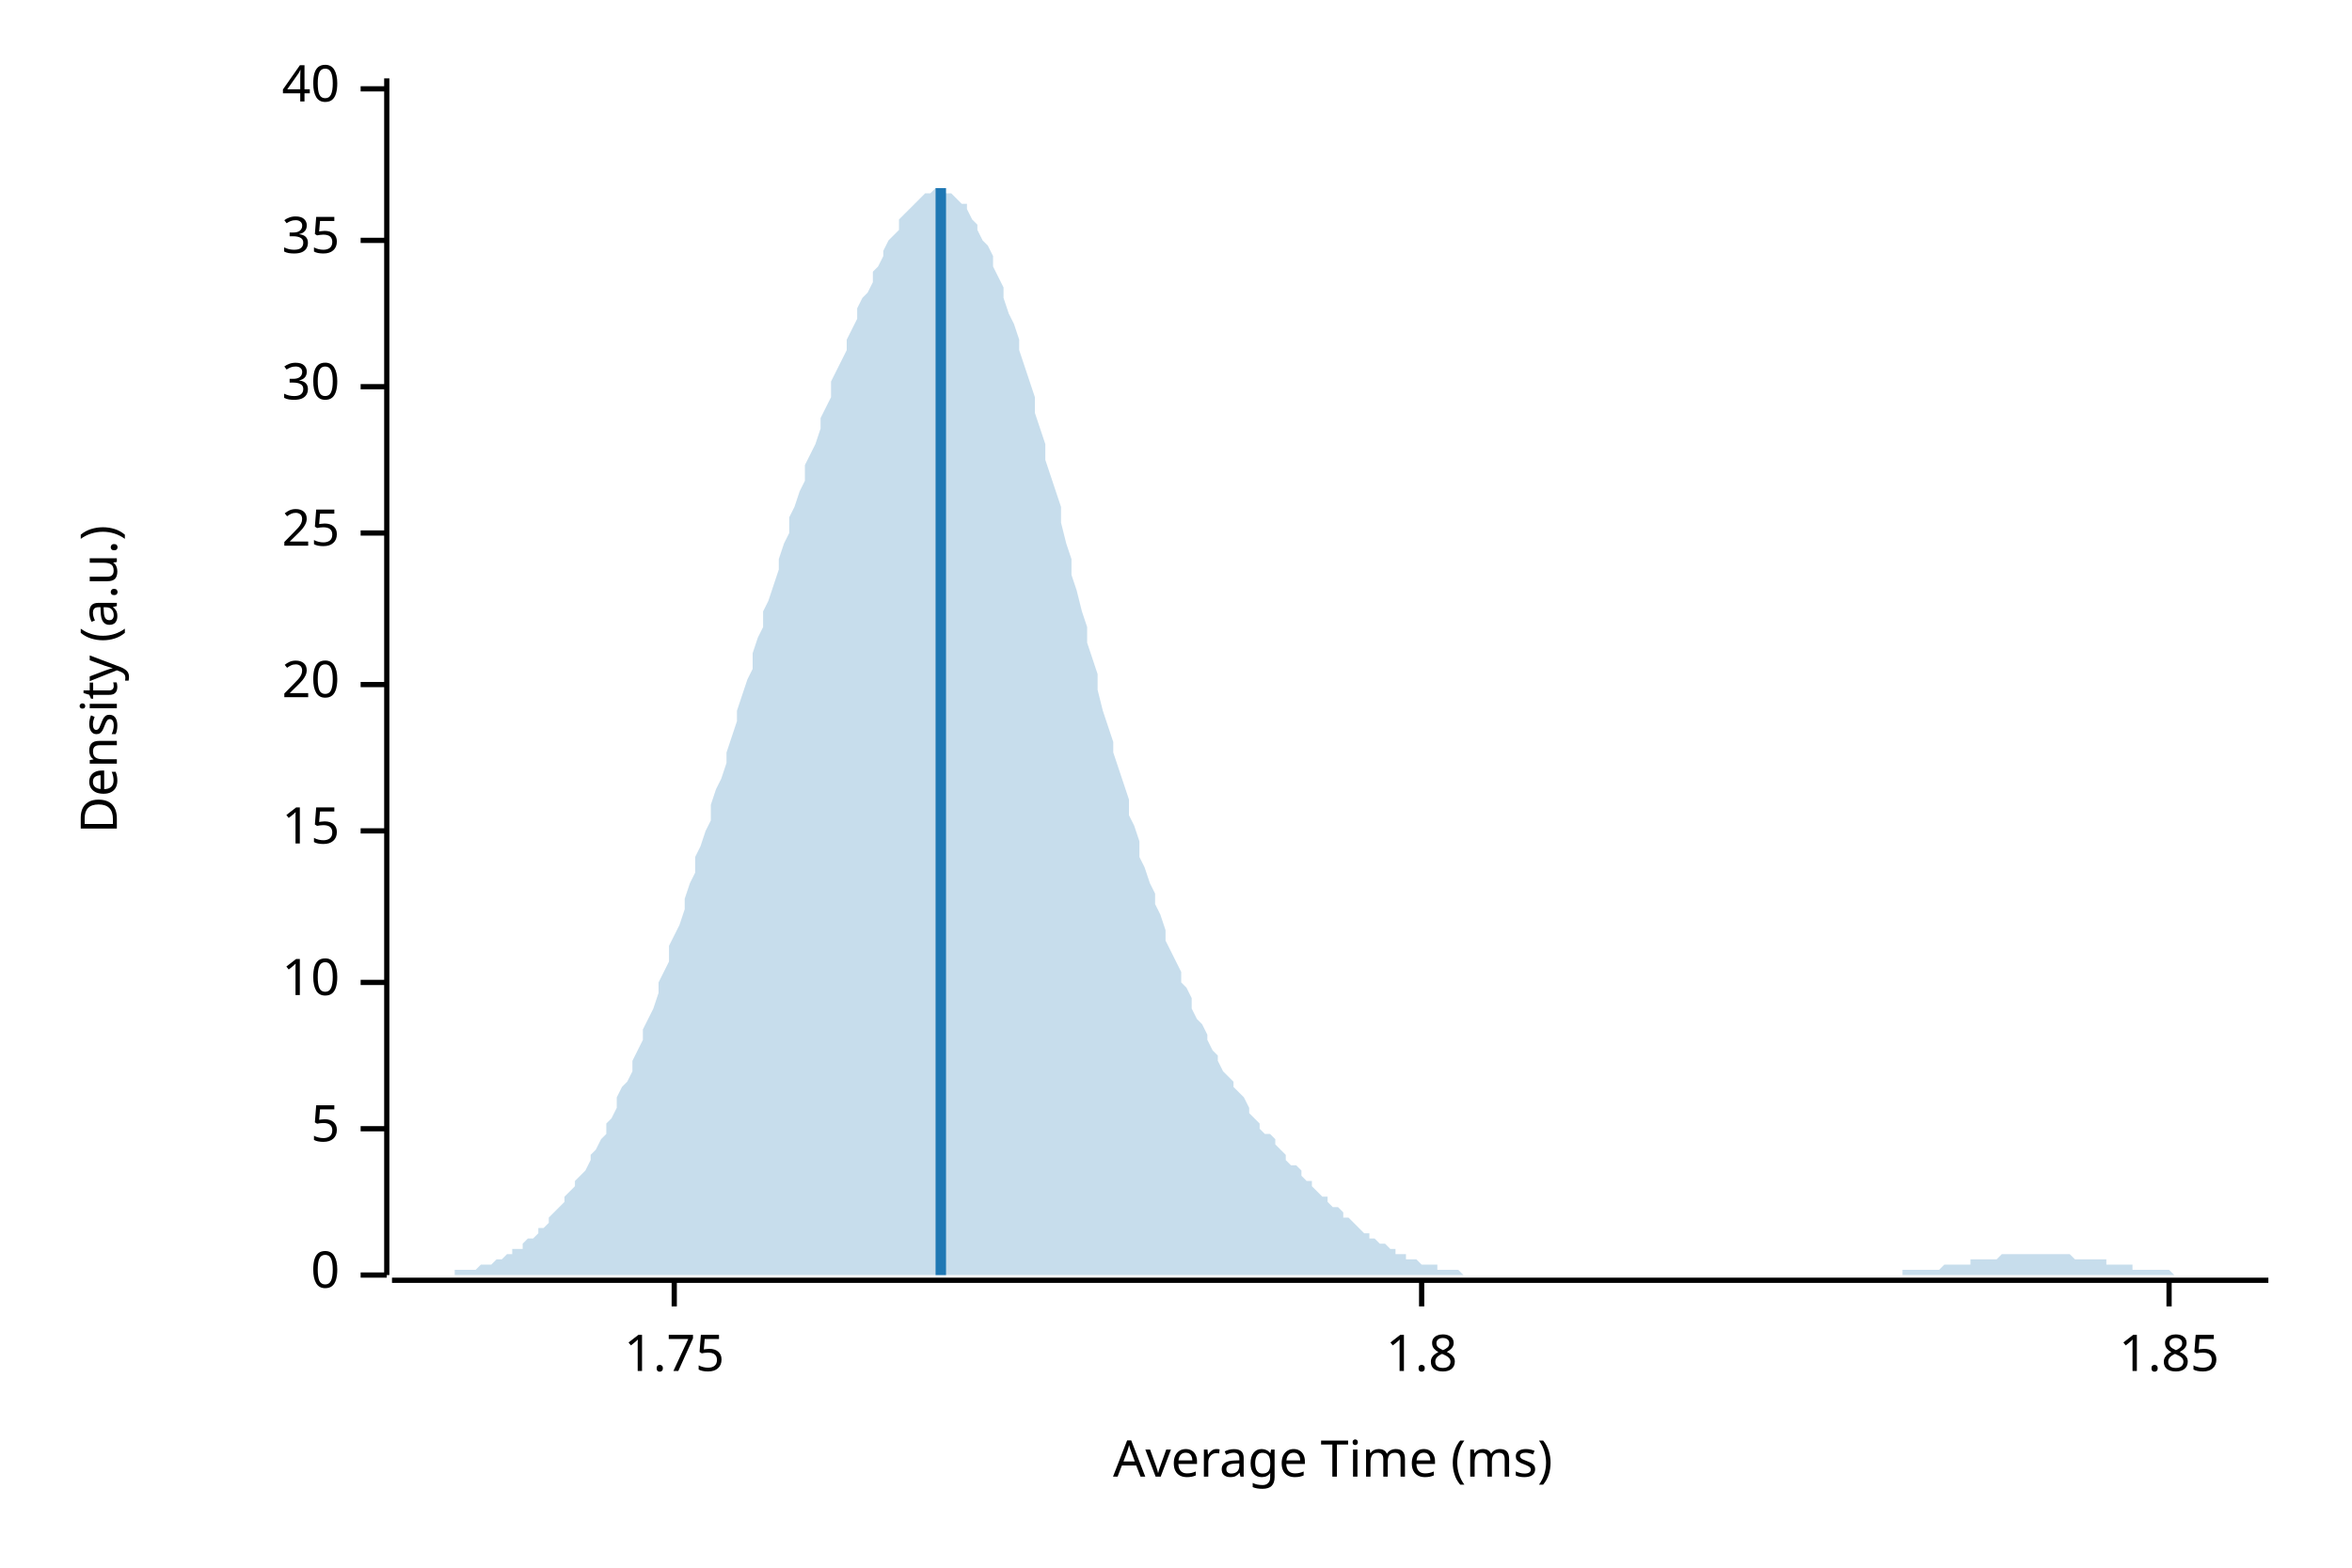
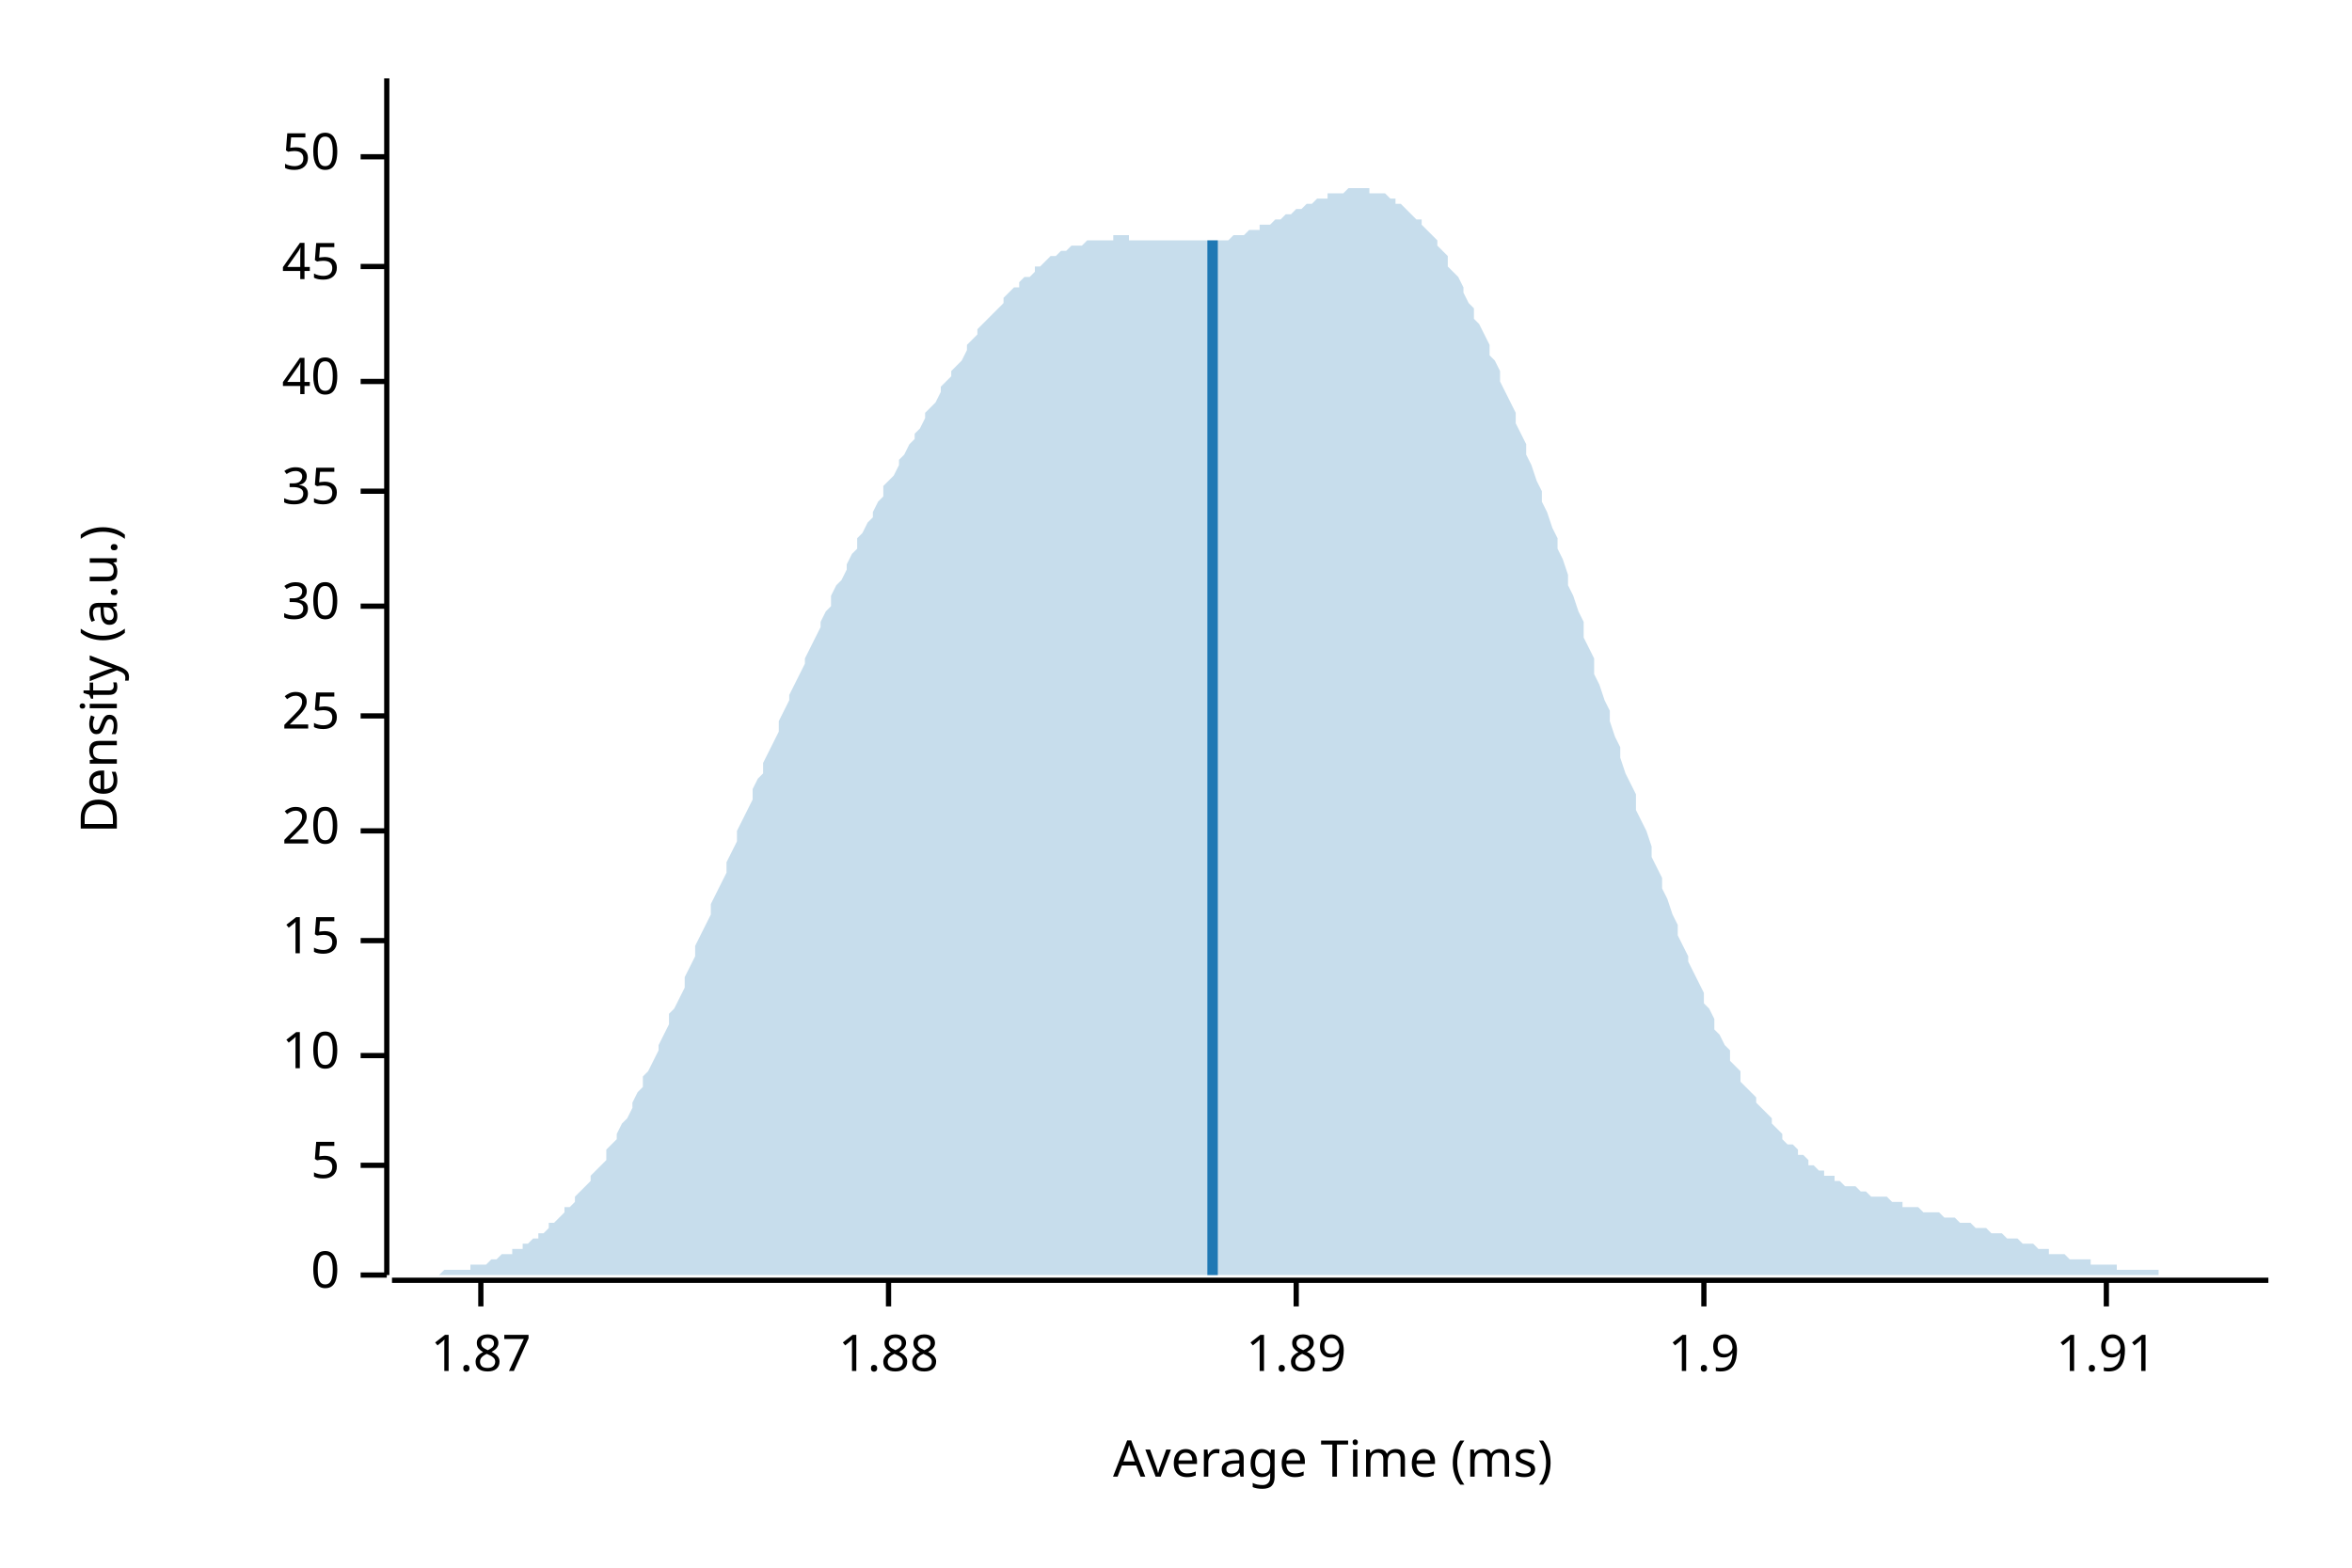
<svg xmlns="http://www.w3.org/2000/svg" width="450" height="300" viewBox="0 0 450 300">
  <text x="15" y="130" dy="0.76em" text-anchor="middle" font-family="sans-serif" font-size="9.677" opacity="1" fill="#000000" transform="rotate(270, 15, 130)">
Density (a.u.)
</text>
  <text x="255" y="285" dy="-0.5ex" text-anchor="middle" font-family="sans-serif" font-size="9.677" opacity="1" fill="#000000">
Average Time (ms)
</text>
  <polyline fill="none" opacity="1" stroke="#000000" stroke-width="1" points="74,15 74,244 " />
  <text x="65" y="244" dy="0.5ex" text-anchor="end" font-family="sans-serif" font-size="9.677" opacity="1" fill="#000000">
0
</text>
  <polyline fill="none" opacity="1" stroke="#000000" stroke-width="1" points="69,244 74,244 " />
-   <text x="65" y="216" dy="0.5ex" text-anchor="end" font-family="sans-serif" font-size="9.677" opacity="1" fill="#000000">
+   <text x="65" y="223" dy="0.5ex" text-anchor="end" font-family="sans-serif" font-size="9.677" opacity="1" fill="#000000">
5
</text>
-   <polyline fill="none" opacity="1" stroke="#000000" stroke-width="1" points="69,216 74,216 " />
-   <text x="65" y="188" dy="0.5ex" text-anchor="end" font-family="sans-serif" font-size="9.677" opacity="1" fill="#000000">
+   <polyline fill="none" opacity="1" stroke="#000000" stroke-width="1" points="69,223 74,223 " />
+   <text x="65" y="202" dy="0.5ex" text-anchor="end" font-family="sans-serif" font-size="9.677" opacity="1" fill="#000000">
10
</text>
-   <polyline fill="none" opacity="1" stroke="#000000" stroke-width="1" points="69,188 74,188 " />
-   <text x="65" y="159" dy="0.5ex" text-anchor="end" font-family="sans-serif" font-size="9.677" opacity="1" fill="#000000">
+   <polyline fill="none" opacity="1" stroke="#000000" stroke-width="1" points="69,202 74,202 " />
+   <text x="65" y="180" dy="0.5ex" text-anchor="end" font-family="sans-serif" font-size="9.677" opacity="1" fill="#000000">
15
</text>
-   <polyline fill="none" opacity="1" stroke="#000000" stroke-width="1" points="69,159 74,159 " />
-   <text x="65" y="131" dy="0.5ex" text-anchor="end" font-family="sans-serif" font-size="9.677" opacity="1" fill="#000000">
+   <polyline fill="none" opacity="1" stroke="#000000" stroke-width="1" points="69,180 74,180 " />
+   <text x="65" y="159" dy="0.5ex" text-anchor="end" font-family="sans-serif" font-size="9.677" opacity="1" fill="#000000">
20
</text>
-   <polyline fill="none" opacity="1" stroke="#000000" stroke-width="1" points="69,131 74,131 " />
-   <text x="65" y="102" dy="0.5ex" text-anchor="end" font-family="sans-serif" font-size="9.677" opacity="1" fill="#000000">
+   <polyline fill="none" opacity="1" stroke="#000000" stroke-width="1" points="69,159 74,159 " />
+   <text x="65" y="137" dy="0.5ex" text-anchor="end" font-family="sans-serif" font-size="9.677" opacity="1" fill="#000000">
25
</text>
-   <polyline fill="none" opacity="1" stroke="#000000" stroke-width="1" points="69,102 74,102 " />
-   <text x="65" y="74" dy="0.5ex" text-anchor="end" font-family="sans-serif" font-size="9.677" opacity="1" fill="#000000">
+   <polyline fill="none" opacity="1" stroke="#000000" stroke-width="1" points="69,137 74,137 " />
+   <text x="65" y="116" dy="0.5ex" text-anchor="end" font-family="sans-serif" font-size="9.677" opacity="1" fill="#000000">
30
</text>
-   <polyline fill="none" opacity="1" stroke="#000000" stroke-width="1" points="69,74 74,74 " />
-   <text x="65" y="46" dy="0.5ex" text-anchor="end" font-family="sans-serif" font-size="9.677" opacity="1" fill="#000000">
+   <polyline fill="none" opacity="1" stroke="#000000" stroke-width="1" points="69,116 74,116 " />
+   <text x="65" y="94" dy="0.5ex" text-anchor="end" font-family="sans-serif" font-size="9.677" opacity="1" fill="#000000">
35
</text>
-   <polyline fill="none" opacity="1" stroke="#000000" stroke-width="1" points="69,46 74,46 " />
-   <text x="65" y="17" dy="0.5ex" text-anchor="end" font-family="sans-serif" font-size="9.677" opacity="1" fill="#000000">
+   <polyline fill="none" opacity="1" stroke="#000000" stroke-width="1" points="69,94 74,94 " />
+   <text x="65" y="73" dy="0.5ex" text-anchor="end" font-family="sans-serif" font-size="9.677" opacity="1" fill="#000000">
40
</text>
-   <polyline fill="none" opacity="1" stroke="#000000" stroke-width="1" points="69,17 74,17 " />
+   <polyline fill="none" opacity="1" stroke="#000000" stroke-width="1" points="69,73 74,73 " />
+   <text x="65" y="51" dy="0.5ex" text-anchor="end" font-family="sans-serif" font-size="9.677" opacity="1" fill="#000000">
+ 45
+ </text>
+   <polyline fill="none" opacity="1" stroke="#000000" stroke-width="1" points="69,51 74,51 " />
+   <text x="65" y="30" dy="0.5ex" text-anchor="end" font-family="sans-serif" font-size="9.677" opacity="1" fill="#000000">
+ 50
+ </text>
+   <polyline fill="none" opacity="1" stroke="#000000" stroke-width="1" points="69,30 74,30 " />
  <polyline fill="none" opacity="1" stroke="#000000" stroke-width="1" points="75,245 434,245 " />
-   <text x="129" y="255" dy="0.76em" text-anchor="middle" font-family="sans-serif" font-size="9.677" opacity="1" fill="#000000">
- 1.75
+   <text x="92" y="255" dy="0.76em" text-anchor="middle" font-family="sans-serif" font-size="9.677" opacity="1" fill="#000000">
+ 1.87
</text>
-   <polyline fill="none" opacity="1" stroke="#000000" stroke-width="1" points="129,245 129,250 " />
-   <text x="272" y="255" dy="0.76em" text-anchor="middle" font-family="sans-serif" font-size="9.677" opacity="1" fill="#000000">
- 1.8
+   <polyline fill="none" opacity="1" stroke="#000000" stroke-width="1" points="92,245 92,250 " />
+   <text x="170" y="255" dy="0.76em" text-anchor="middle" font-family="sans-serif" font-size="9.677" opacity="1" fill="#000000">
+ 1.88
</text>
-   <polyline fill="none" opacity="1" stroke="#000000" stroke-width="1" points="272,245 272,250 " />
-   <text x="415" y="255" dy="0.76em" text-anchor="middle" font-family="sans-serif" font-size="9.677" opacity="1" fill="#000000">
- 1.85
+   <polyline fill="none" opacity="1" stroke="#000000" stroke-width="1" points="170,245 170,250 " />
+   <text x="248" y="255" dy="0.76em" text-anchor="middle" font-family="sans-serif" font-size="9.677" opacity="1" fill="#000000">
+ 1.89
</text>
-   <polyline fill="none" opacity="1" stroke="#000000" stroke-width="1" points="415,245 415,250 " />
-   <polygon opacity="0.25" fill="#1F78B4" points="75,244 75,244 76,244 77,244 77,244 78,244 79,244 80,244 80,244 81,244 82,244 82,244 83,244 84,244 85,244 85,244 86,244 87,244 87,243 88,243 89,243 90,243 90,243 91,243 92,242 92,242 93,242 94,242 95,241 95,241 96,241 97,240 98,240 98,239 99,239 100,239 100,238 101,237 102,237 103,236 103,235 104,235 105,234 105,233 106,232 107,231 108,230 108,229 109,228 110,227 110,226 111,225 112,224 113,222 113,221 114,220 115,218 116,217 116,215 117,214 118,212 118,210 119,208 120,207 121,205 121,203 122,201 123,199 123,197 124,195 125,193 126,190 126,188 127,186 128,184 128,181 129,179 130,177 131,174 131,172 132,169 133,167 133,164 134,162 135,159 136,157 136,154 137,151 138,149 139,146 139,144 140,141 141,138 141,136 142,133 143,130 144,128 144,125 145,122 146,120 146,117 147,115 148,112 149,109 149,107 150,104 151,102 151,99 152,97 153,94 154,92 154,89 155,87 156,85 157,82 157,80 158,78 159,76 159,73 160,71 161,69 162,67 162,65 163,63 164,61 164,59 165,57 166,56 167,54 167,52 168,51 169,49 169,48 170,46 171,45 172,44 172,42 173,41 174,40 175,39 175,39 176,38 177,37 177,37 178,37 179,36 180,36 180,36 181,37 182,37 182,37 183,38 184,39 185,39 185,40 186,42 187,43 187,44 188,46 189,47 190,49 190,51 191,53 192,55 192,57 193,60 194,62 195,65 195,67 196,70 197,73 198,76 198,79 199,82 200,85 200,88 201,91 202,94 203,97 203,100 204,104 205,107 205,110 206,113 207,117 208,120 208,123 209,126 210,129 210,132 211,136 212,139 213,142 213,144 214,147 215,150 216,153 216,156 217,158 218,161 218,164 219,166 220,169 221,171 221,173 222,175 223,178 223,180 224,182 225,184 226,186 226,188 227,189 228,191 228,193 229,195 230,196 231,198 231,199 232,201 233,202 233,203 234,205 235,206 236,207 236,208 237,209 238,210 239,212 239,213 240,214 241,215 241,216 242,217 243,217 244,218 244,219 245,220 246,221 246,222 247,223 248,223 249,224 249,225 250,226 251,226 251,227 252,228 253,229 254,229 254,230 255,231 256,231 257,232 257,233 258,233 259,234 259,234 260,235 261,236 262,236 262,237 263,237 264,238 264,238 265,238 266,239 267,239 267,240 268,240 269,240 269,241 270,241 271,241 272,242 272,242 273,242 274,242 275,242 275,243 276,243 277,243 277,243 278,243 279,243 280,244 280,244 281,244 282,244 282,244 283,244 284,244 285,244 285,244 286,244 287,244 287,244 288,244 289,244 290,244 290,244 291,244 292,244 292,244 293,244 294,244 295,244 295,244 296,244 297,244 298,244 298,244 299,244 300,244 300,244 301,244 302,244 303,244 303,244 304,244 305,244 305,244 306,244 307,244 308,244 308,244 309,244 310,244 310,244 311,244 312,244 313,244 313,244 314,244 315,244 316,244 316,244 317,244 318,244 318,244 319,244 320,244 321,244 321,244 322,244 323,244 323,244 324,244 325,244 326,244 326,244 327,244 328,244 328,244 329,244 330,244 331,244 331,244 332,244 333,244 333,244 334,244 335,244 336,244 336,244 337,244 338,244 339,244 339,244 340,244 341,244 341,244 342,244 343,244 344,244 344,244 345,244 346,244 346,244 347,244 348,244 349,244 349,244 350,244 351,244 351,244 352,244 353,244 354,244 354,244 355,244 356,244 357,244 357,244 358,244 359,244 359,244 360,244 361,244 362,244 362,244 363,244 364,244 364,243 365,243 366,243 367,243 367,243 368,243 369,243 369,243 370,243 371,243 372,242 372,242 373,242 374,242 375,242 375,242 376,242 377,242 377,241 378,241 379,241 380,241 380,241 381,241 382,241 382,241 383,240 384,240 385,240 385,240 386,240 387,240 387,240 388,240 389,240 390,240 390,240 391,240 392,240 392,240 393,240 394,240 395,240 395,240 396,240 397,241 398,241 398,241 399,241 400,241 400,241 401,241 402,241 403,241 403,242 404,242 405,242 405,242 406,242 407,242 408,242 408,243 409,243 410,243 410,243 411,243 412,243 413,243 413,243 414,243 415,243 416,244 416,244 417,244 418,244 418,244 419,244 420,244 421,244 421,244 422,244 423,244 423,244 424,244 425,244 426,244 426,244 427,244 428,244 428,244 429,244 430,244 431,244 431,244 432,244 433,244 434,244 434,244 75,244 " />
-   <polyline fill="none" opacity="1" stroke="#1F78B4" stroke-width="2" points="180,244 180,36 " />
+   <polyline fill="none" opacity="1" stroke="#000000" stroke-width="1" points="248,245 248,250 " />
+   <text x="326" y="255" dy="0.76em" text-anchor="middle" font-family="sans-serif" font-size="9.677" opacity="1" fill="#000000">
+ 1.9
+ </text>
+   <polyline fill="none" opacity="1" stroke="#000000" stroke-width="1" points="326,245 326,250 " />
+   <text x="403" y="255" dy="0.76em" text-anchor="middle" font-family="sans-serif" font-size="9.677" opacity="1" fill="#000000">
+ 1.91
+ </text>
+   <polyline fill="none" opacity="1" stroke="#000000" stroke-width="1" points="403,245 403,250 " />
+   <polygon opacity="0.25" fill="#1F78B4" points="75,244 75,244 76,244 77,244 77,244 78,244 79,244 80,244 80,244 81,244 82,244 82,244 83,244 84,244 85,243 85,243 86,243 87,243 87,243 88,243 89,243 90,243 90,242 91,242 92,242 92,242 93,242 94,241 95,241 95,241 96,240 97,240 98,240 98,239 99,239 100,239 100,238 101,238 102,237 103,237 103,236 104,236 105,235 105,234 106,234 107,233 108,232 108,231 109,231 110,230 110,229 111,228 112,227 113,226 113,225 114,224 115,223 116,222 116,220 117,219 118,218 118,217 119,215 120,214 121,212 121,211 122,209 123,208 123,206 124,205 125,203 126,201 126,200 127,198 128,196 128,194 129,193 130,191 131,189 131,187 132,185 133,183 133,181 134,179 135,177 136,175 136,173 137,171 138,169 139,167 139,165 140,163 141,161 141,159 142,157 143,155 144,153 144,151 145,149 146,148 146,146 147,144 148,142 149,140 149,138 150,136 151,134 151,133 152,131 153,129 154,127 154,126 155,124 156,122 157,120 157,119 158,117 159,116 159,114 160,112 161,111 162,109 162,108 163,106 164,105 164,103 165,102 166,100 167,99 167,98 168,96 169,95 169,93 170,92 171,91 172,89 172,88 173,87 174,85 175,84 175,83 176,82 177,80 177,79 178,78 179,77 180,75 180,74 181,73 182,72 182,71 183,70 184,69 185,67 185,66 186,65 187,64 187,63 188,62 189,61 190,60 190,60 191,59 192,58 192,57 193,56 194,55 195,55 195,54 196,53 197,53 198,52 198,51 199,51 200,50 200,50 201,49 202,49 203,48 203,48 204,48 205,47 205,47 206,47 207,47 208,46 208,46 209,46 210,46 210,46 211,46 212,46 213,46 213,45 214,45 215,45 216,45 216,46 217,46 218,46 218,46 219,46 220,46 221,46 221,46 222,46 223,46 223,46 224,46 225,46 226,46 226,46 227,46 228,46 228,46 229,46 230,46 231,46 231,46 232,46 233,46 233,46 234,46 235,46 236,45 236,45 237,45 238,45 239,44 239,44 240,44 241,44 241,43 242,43 243,43 244,42 244,42 245,42 246,41 246,41 247,41 248,40 249,40 249,40 250,39 251,39 251,39 252,38 253,38 254,38 254,37 255,37 256,37 257,37 257,37 258,36 259,36 259,36 260,36 261,36 262,36 262,37 263,37 264,37 264,37 265,37 266,38 267,38 267,39 268,39 269,40 269,40 270,41 271,42 272,42 272,43 273,44 274,45 275,46 275,47 276,48 277,49 277,51 278,52 279,53 280,55 280,56 281,58 282,59 282,61 283,62 284,64 285,66 285,68 286,69 287,71 287,73 288,75 289,77 290,79 290,81 291,83 292,85 292,87 293,89 294,92 295,94 295,96 296,98 297,101 298,103 298,105 299,107 300,110 300,112 301,114 302,117 303,119 303,122 304,124 305,126 305,129 306,131 307,134 308,136 308,138 309,141 310,143 310,145 311,148 312,150 313,152 313,155 314,157 315,159 316,162 316,164 317,166 318,168 318,170 319,172 320,175 321,177 321,179 322,181 323,183 323,184 324,186 325,188 326,190 326,192 327,193 328,195 328,197 329,198 330,200 331,201 331,203 332,204 333,205 333,207 334,208 335,209 336,210 336,211 337,212 338,213 339,214 339,215 340,216 341,217 341,218 342,219 343,219 344,220 344,221 345,221 346,222 346,223 347,223 348,224 349,224 349,225 350,225 351,225 351,226 352,226 353,227 354,227 354,227 355,227 356,228 357,228 357,228 358,229 359,229 359,229 360,229 361,229 362,230 362,230 363,230 364,230 364,231 365,231 366,231 367,231 367,231 368,232 369,232 369,232 370,232 371,232 372,233 372,233 373,233 374,233 375,234 375,234 376,234 377,234 377,234 378,235 379,235 380,235 380,235 381,236 382,236 382,236 383,236 384,237 385,237 385,237 386,237 387,238 387,238 388,238 389,238 390,239 390,239 391,239 392,239 392,240 393,240 394,240 395,240 395,240 396,241 397,241 398,241 398,241 399,241 400,241 400,242 401,242 402,242 403,242 403,242 404,242 405,242 405,243 406,243 407,243 408,243 408,243 409,243 410,243 410,243 411,243 412,243 413,243 413,244 414,244 415,244 416,244 416,244 417,244 418,244 418,244 419,244 420,244 421,244 421,244 422,244 423,244 423,244 424,244 425,244 426,244 426,244 427,244 428,244 428,244 429,244 430,244 431,244 431,244 432,244 433,244 434,244 434,244 75,244 " />
+   <polyline fill="none" opacity="1" stroke="#1F78B4" stroke-width="2" points="232,244 232,46 " />
</svg>
